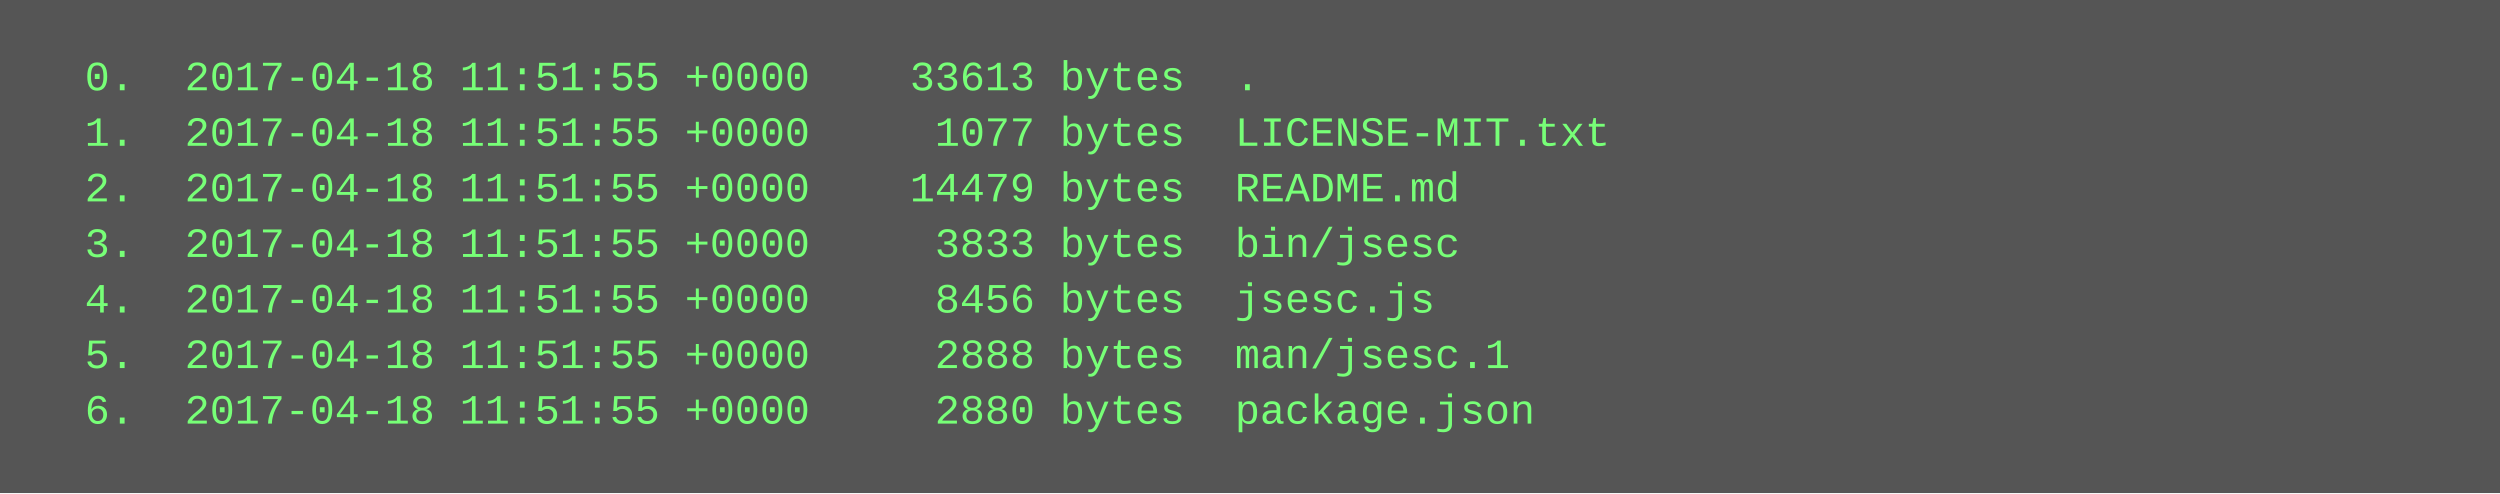
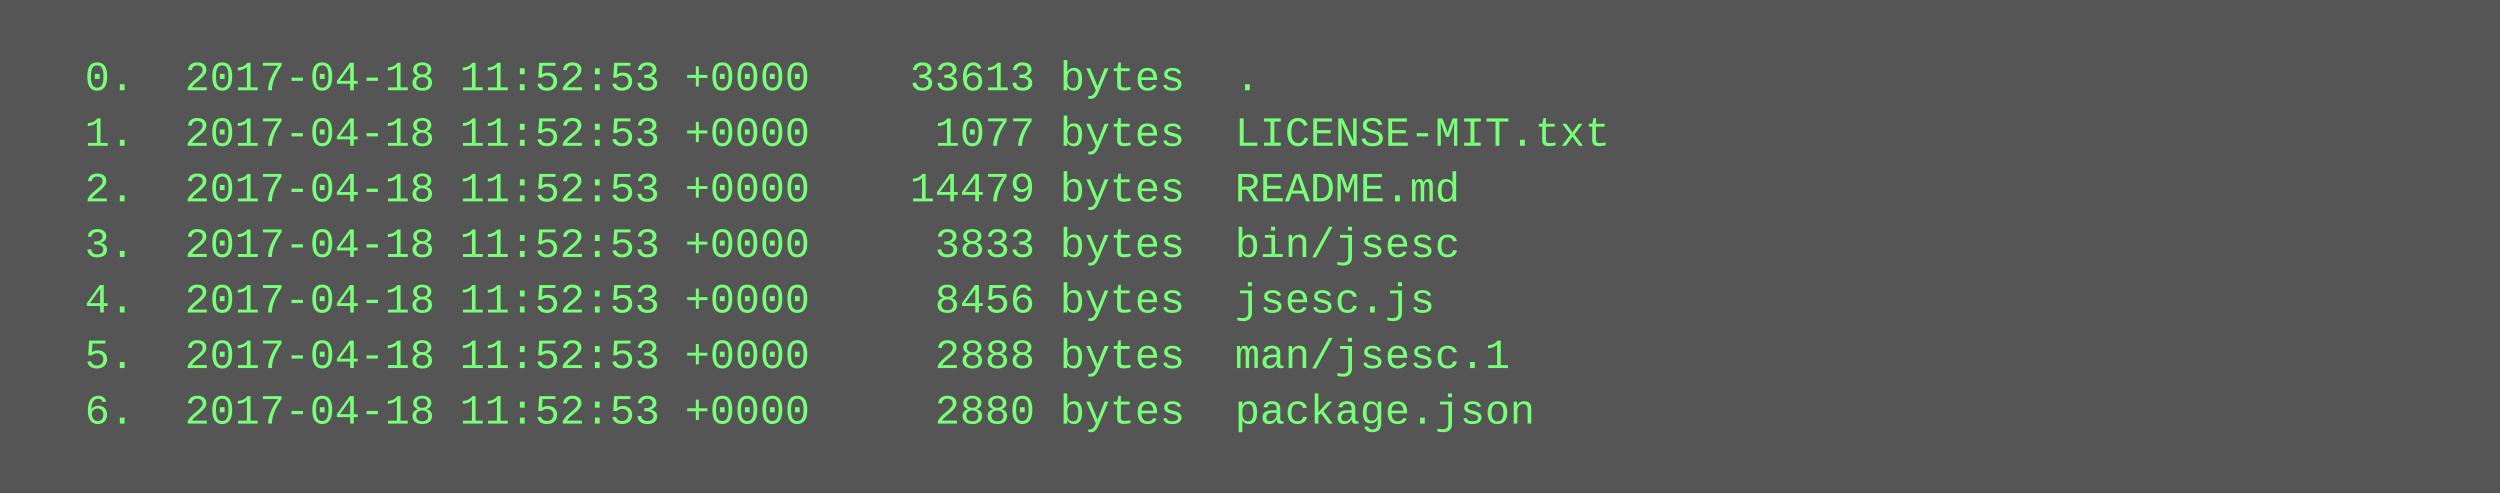
<svg xmlns="http://www.w3.org/2000/svg" height="142" width="720">
  <rect height="142" fill="#555" width="720" />
  <text fill="#7f7" font-family="Courier New" font-size="12" xml:space="preserve">
-     <tspan x="10" y="26">  0.  2017-04-18 11:51:55 +0000    33613 bytes  .</tspan>
-     <tspan x="10" y="42">  1.  2017-04-18 11:51:55 +0000     1077 bytes  LICENSE-MIT.txt</tspan>
-     <tspan x="10" y="58">  2.  2017-04-18 11:51:55 +0000    14479 bytes  README.md</tspan>
-     <tspan x="10" y="74">  3.  2017-04-18 11:51:55 +0000     3833 bytes  bin/jsesc</tspan>
-     <tspan x="10" y="90">  4.  2017-04-18 11:51:55 +0000     8456 bytes  jsesc.js</tspan>
-     <tspan x="10" y="106">  5.  2017-04-18 11:51:55 +0000     2888 bytes  man/jsesc.1</tspan>
-     <tspan x="10" y="122">  6.  2017-04-18 11:51:55 +0000     2880 bytes  package.json</tspan>
+     <tspan x="10" y="26">  0.  2017-04-18 11:52:53 +0000    33613 bytes  .</tspan>
+     <tspan x="10" y="42">  1.  2017-04-18 11:52:53 +0000     1077 bytes  LICENSE-MIT.txt</tspan>
+     <tspan x="10" y="58">  2.  2017-04-18 11:52:53 +0000    14479 bytes  README.md</tspan>
+     <tspan x="10" y="74">  3.  2017-04-18 11:52:53 +0000     3833 bytes  bin/jsesc</tspan>
+     <tspan x="10" y="90">  4.  2017-04-18 11:52:53 +0000     8456 bytes  jsesc.js</tspan>
+     <tspan x="10" y="106">  5.  2017-04-18 11:52:53 +0000     2888 bytes  man/jsesc.1</tspan>
+     <tspan x="10" y="122">  6.  2017-04-18 11:52:53 +0000     2880 bytes  package.json</tspan>
  </text>
</svg>
